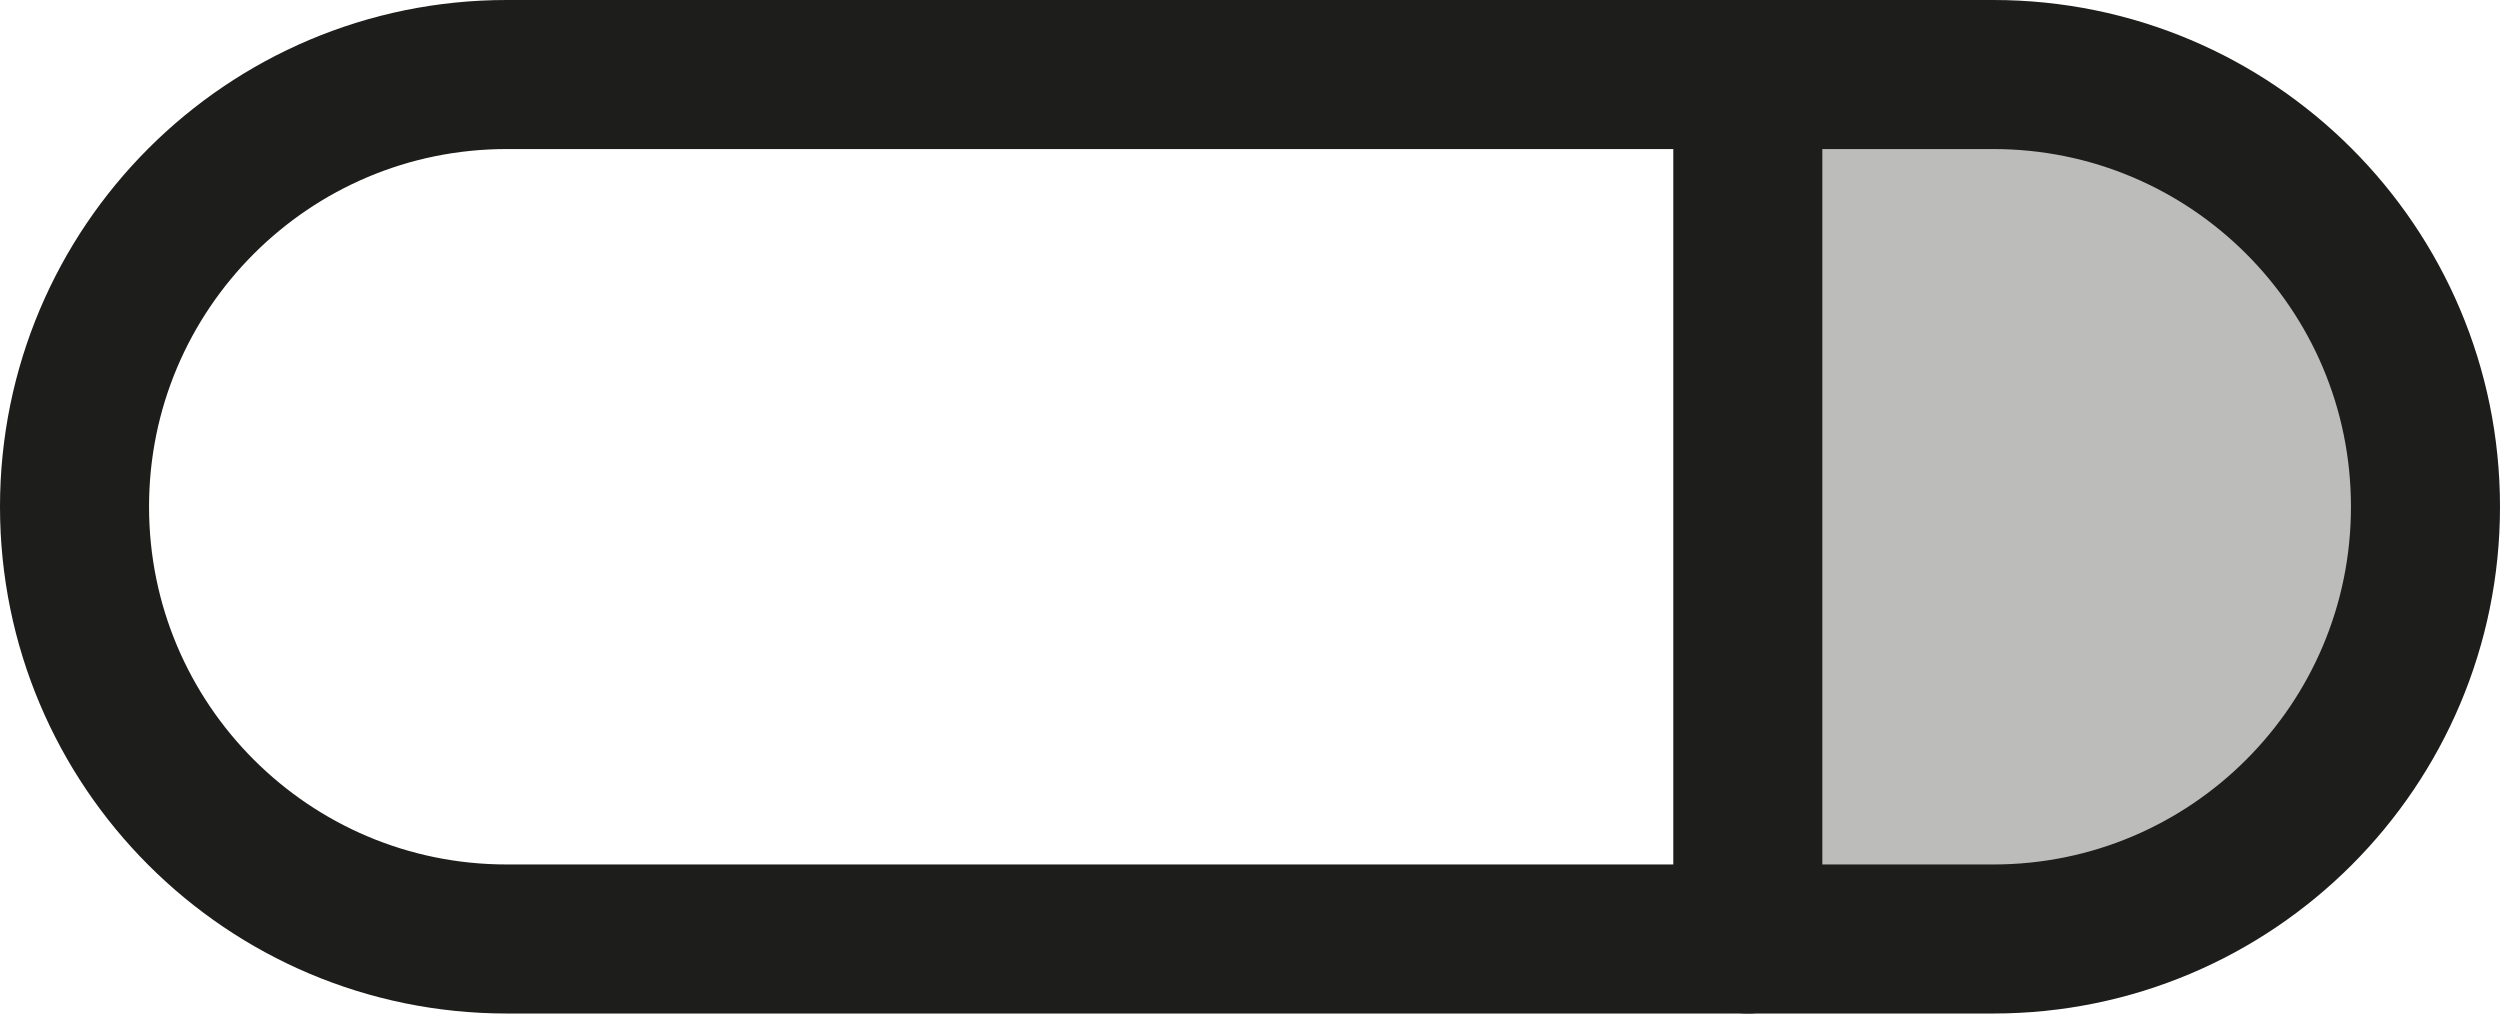
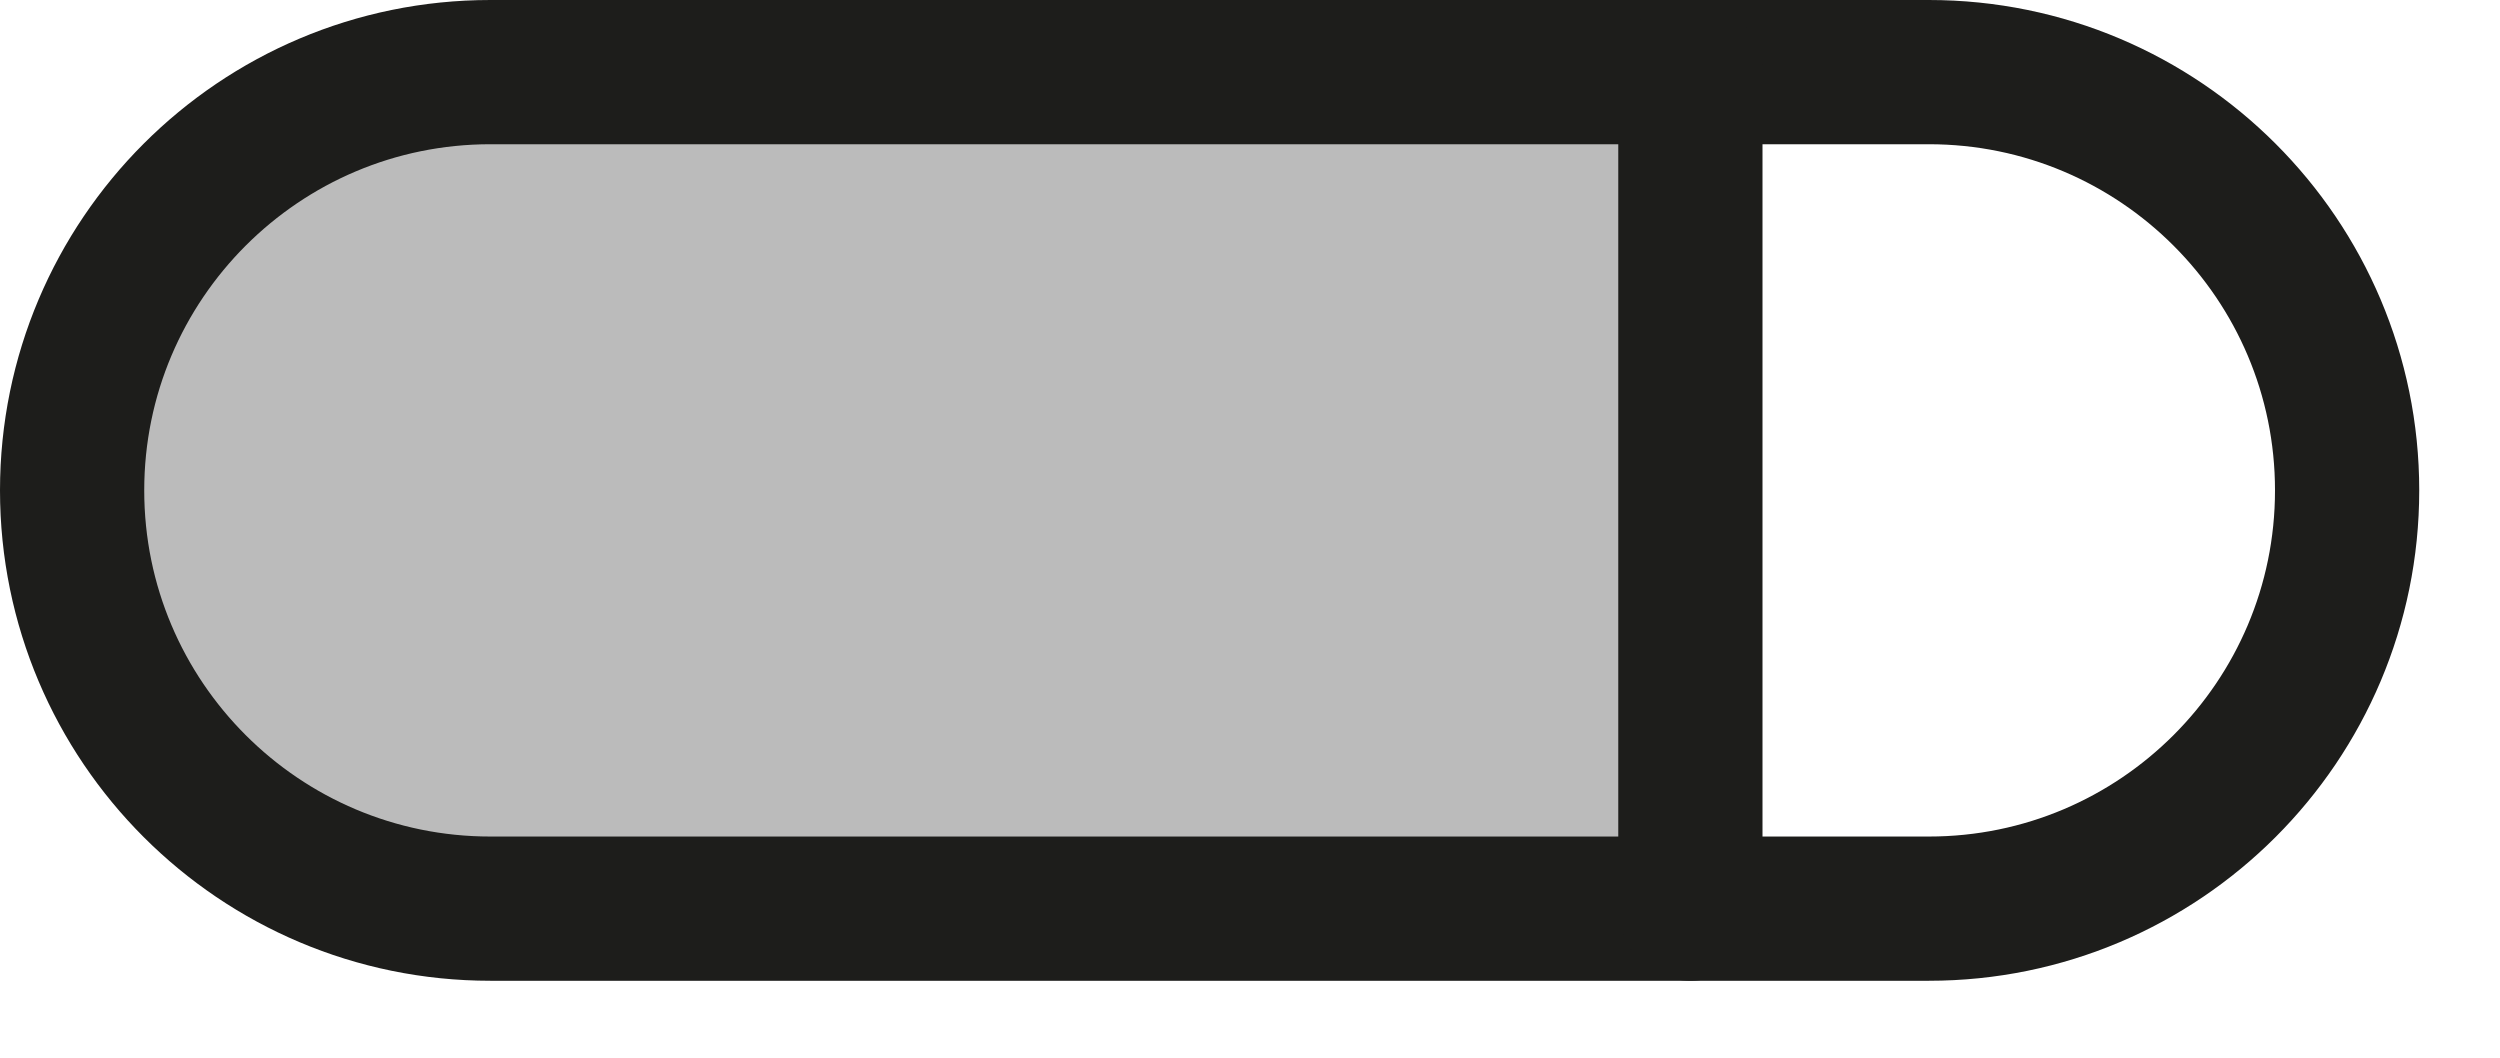
- <svg xmlns="http://www.w3.org/2000/svg" viewBox="0 0 25.16 10.2">
-   <defs>
-     <style>.cls-1{fill:none;stroke:#1d1d1b;stroke-linecap:round;stroke-miterlimit:10;stroke-width:1.5px;}.cls-2{fill:#1d1d1b;opacity:0.3;}</style>
-   </defs>
-   <g id="Layer_2" data-name="Layer 2">
-     <g id="Layer_1-2" data-name="Layer 1">
-       <rect class="cls-1" x="0.75" y="0.75" width="23.66" height="8.7" rx="4.35" ry="4.35" transform="translate(25.16 10.2) rotate(-180)" />
-       <line class="cls-1" x1="17.59" y1="9.45" x2="17.59" y2="0.75" />
-       <path class="cls-2" d="M17.38,8.74H20.5v0A3.66,3.66,0,0,0,23.89,5,3.66,3.66,0,0,0,20.5,1.23v0H17.38Z" />
+ <svg xmlns="http://www.w3.org/2000/svg" width="100%" height="100%" viewBox="0 0 26 11" version="1.1" xml:space="preserve" style="fill-rule:evenodd;clip-rule:evenodd;stroke-linecap:round;stroke-miterlimit:10;">
+   <g id="Layer_2">
+     <g id="Layer_1-2">
+       <path d="M17.387,1.46L4.66,1.46C2.717,1.603 1.212,3.273 1.27,5.22C1.201,7.175 2.71,8.857 4.66,9L17.387,9L17.387,1.46Z" style="fill:rgb(29,29,27);fill-opacity:0.3;fill-rule:nonzero;" />
+       <path d="M24.41,5.1C24.41,2.699 22.461,0.75 20.06,0.75L5.1,0.75C2.699,0.75 0.75,2.699 0.75,5.1C0.75,7.501 2.699,9.45 5.1,9.45L20.06,9.45C22.461,9.45 24.41,7.501 24.41,5.1Z" style="fill:none;stroke:rgb(29,29,27);stroke-width:1.5px;" />
+       <g transform="matrix(1,0,0,1,10,0)">
+         <path d="M7.58,0.75L7.58,9.45" style="fill:none;fill-rule:nonzero;stroke:rgb(29,29,27);stroke-width:1.5px;" />
+       </g>
    </g>
  </g>
</svg>
